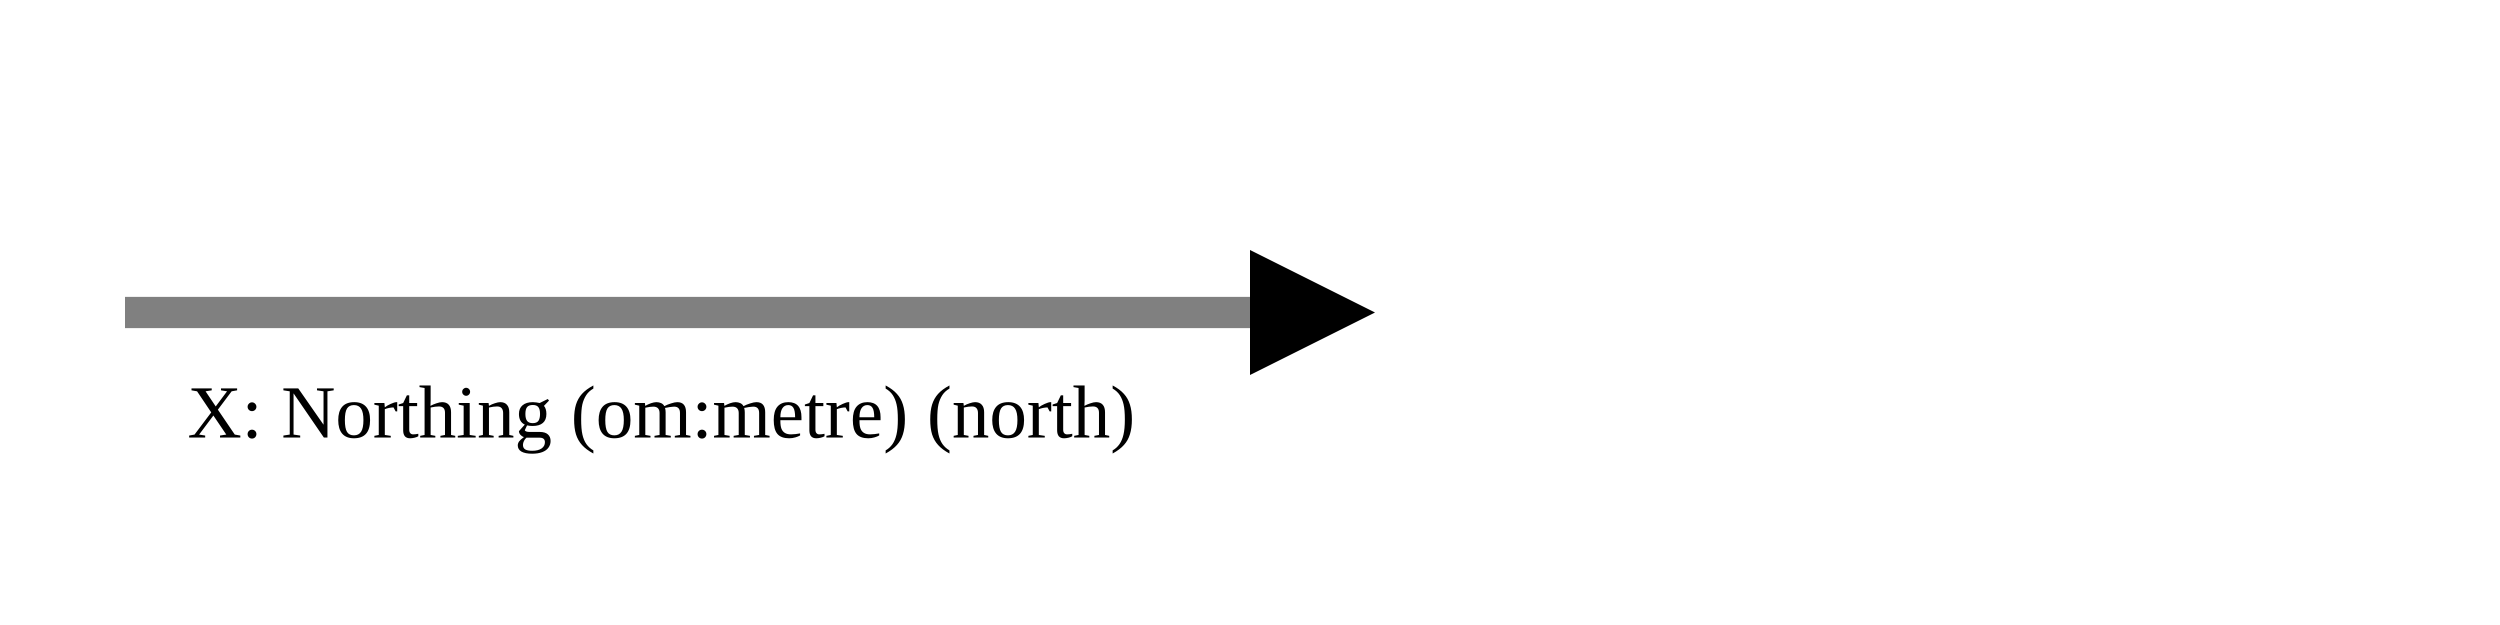
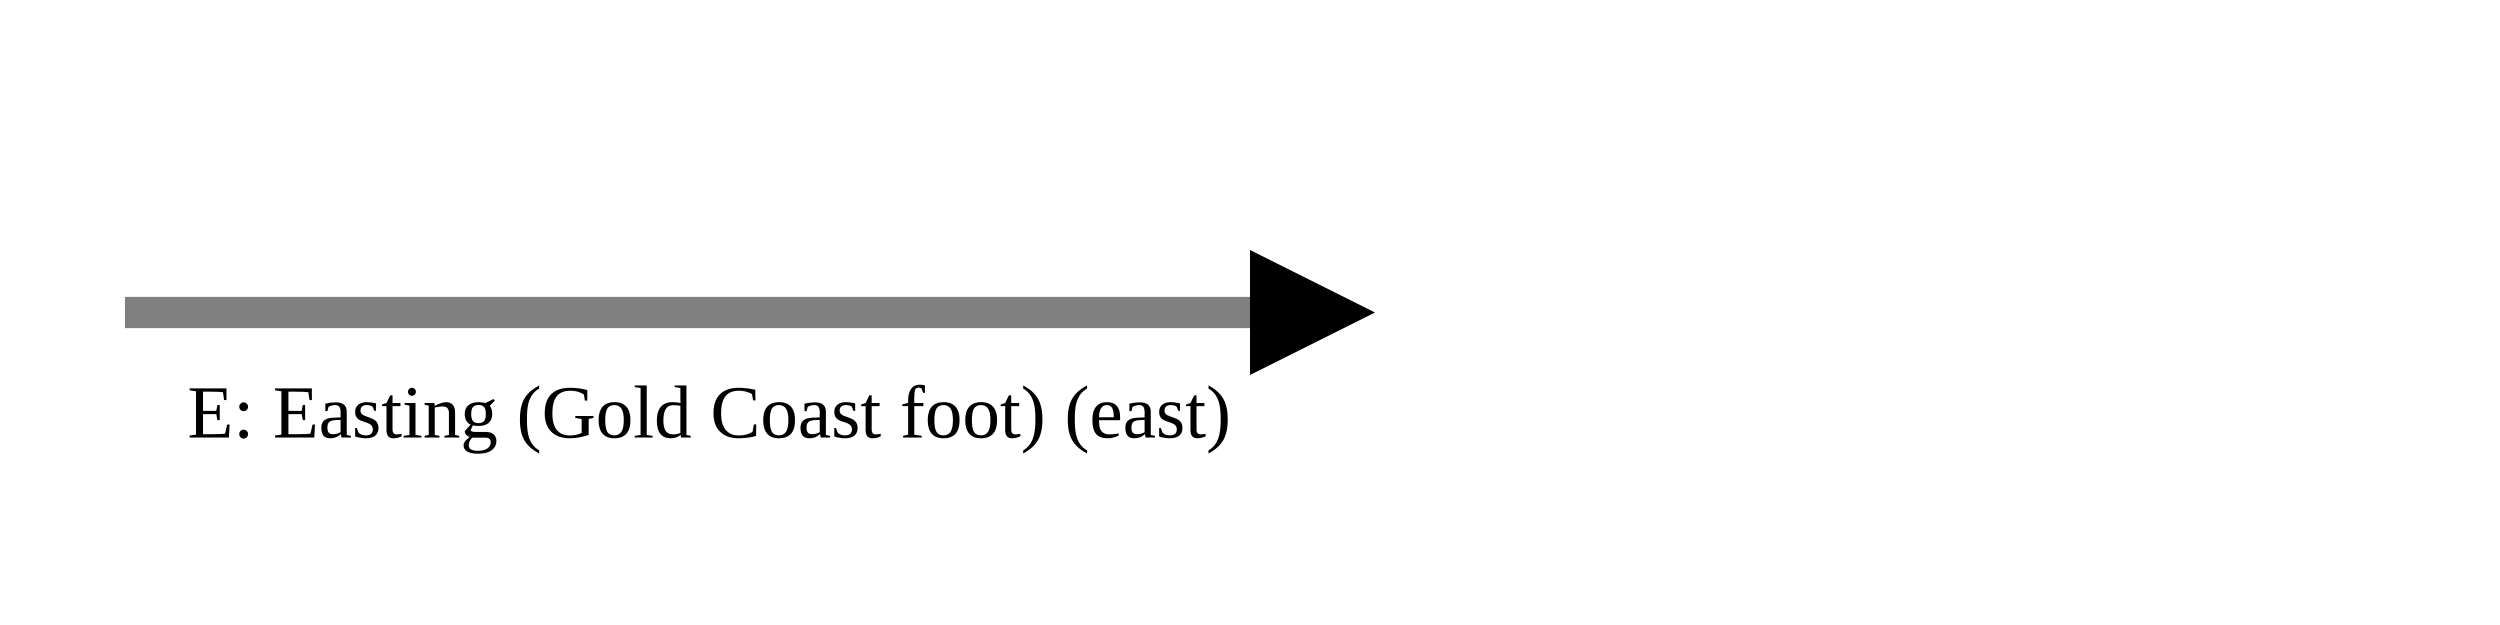
<svg xmlns="http://www.w3.org/2000/svg" version="1.1" width="400" height="100" viewbox="0 0 275 100">
  <defs>
    <marker id="arrowhead" markerWidth="10" markerHeight="7" refX="0" refY="2" orient="auto">
      <polygon points="0 0, 4 2, 0 4" />
    </marker>
  </defs>
  <line x1="20" y1="50" x2="200" y2="50" stroke="gray" stroke-width="5" marker-end="url(#arrowhead)" />
-   <text x="30" y="70" class="small">X: Northing (om:metre) (north)</text>
+   <text x="30" y="70" class="small">E: Easting (Gold Coast foot) (east)</text>
</svg>
